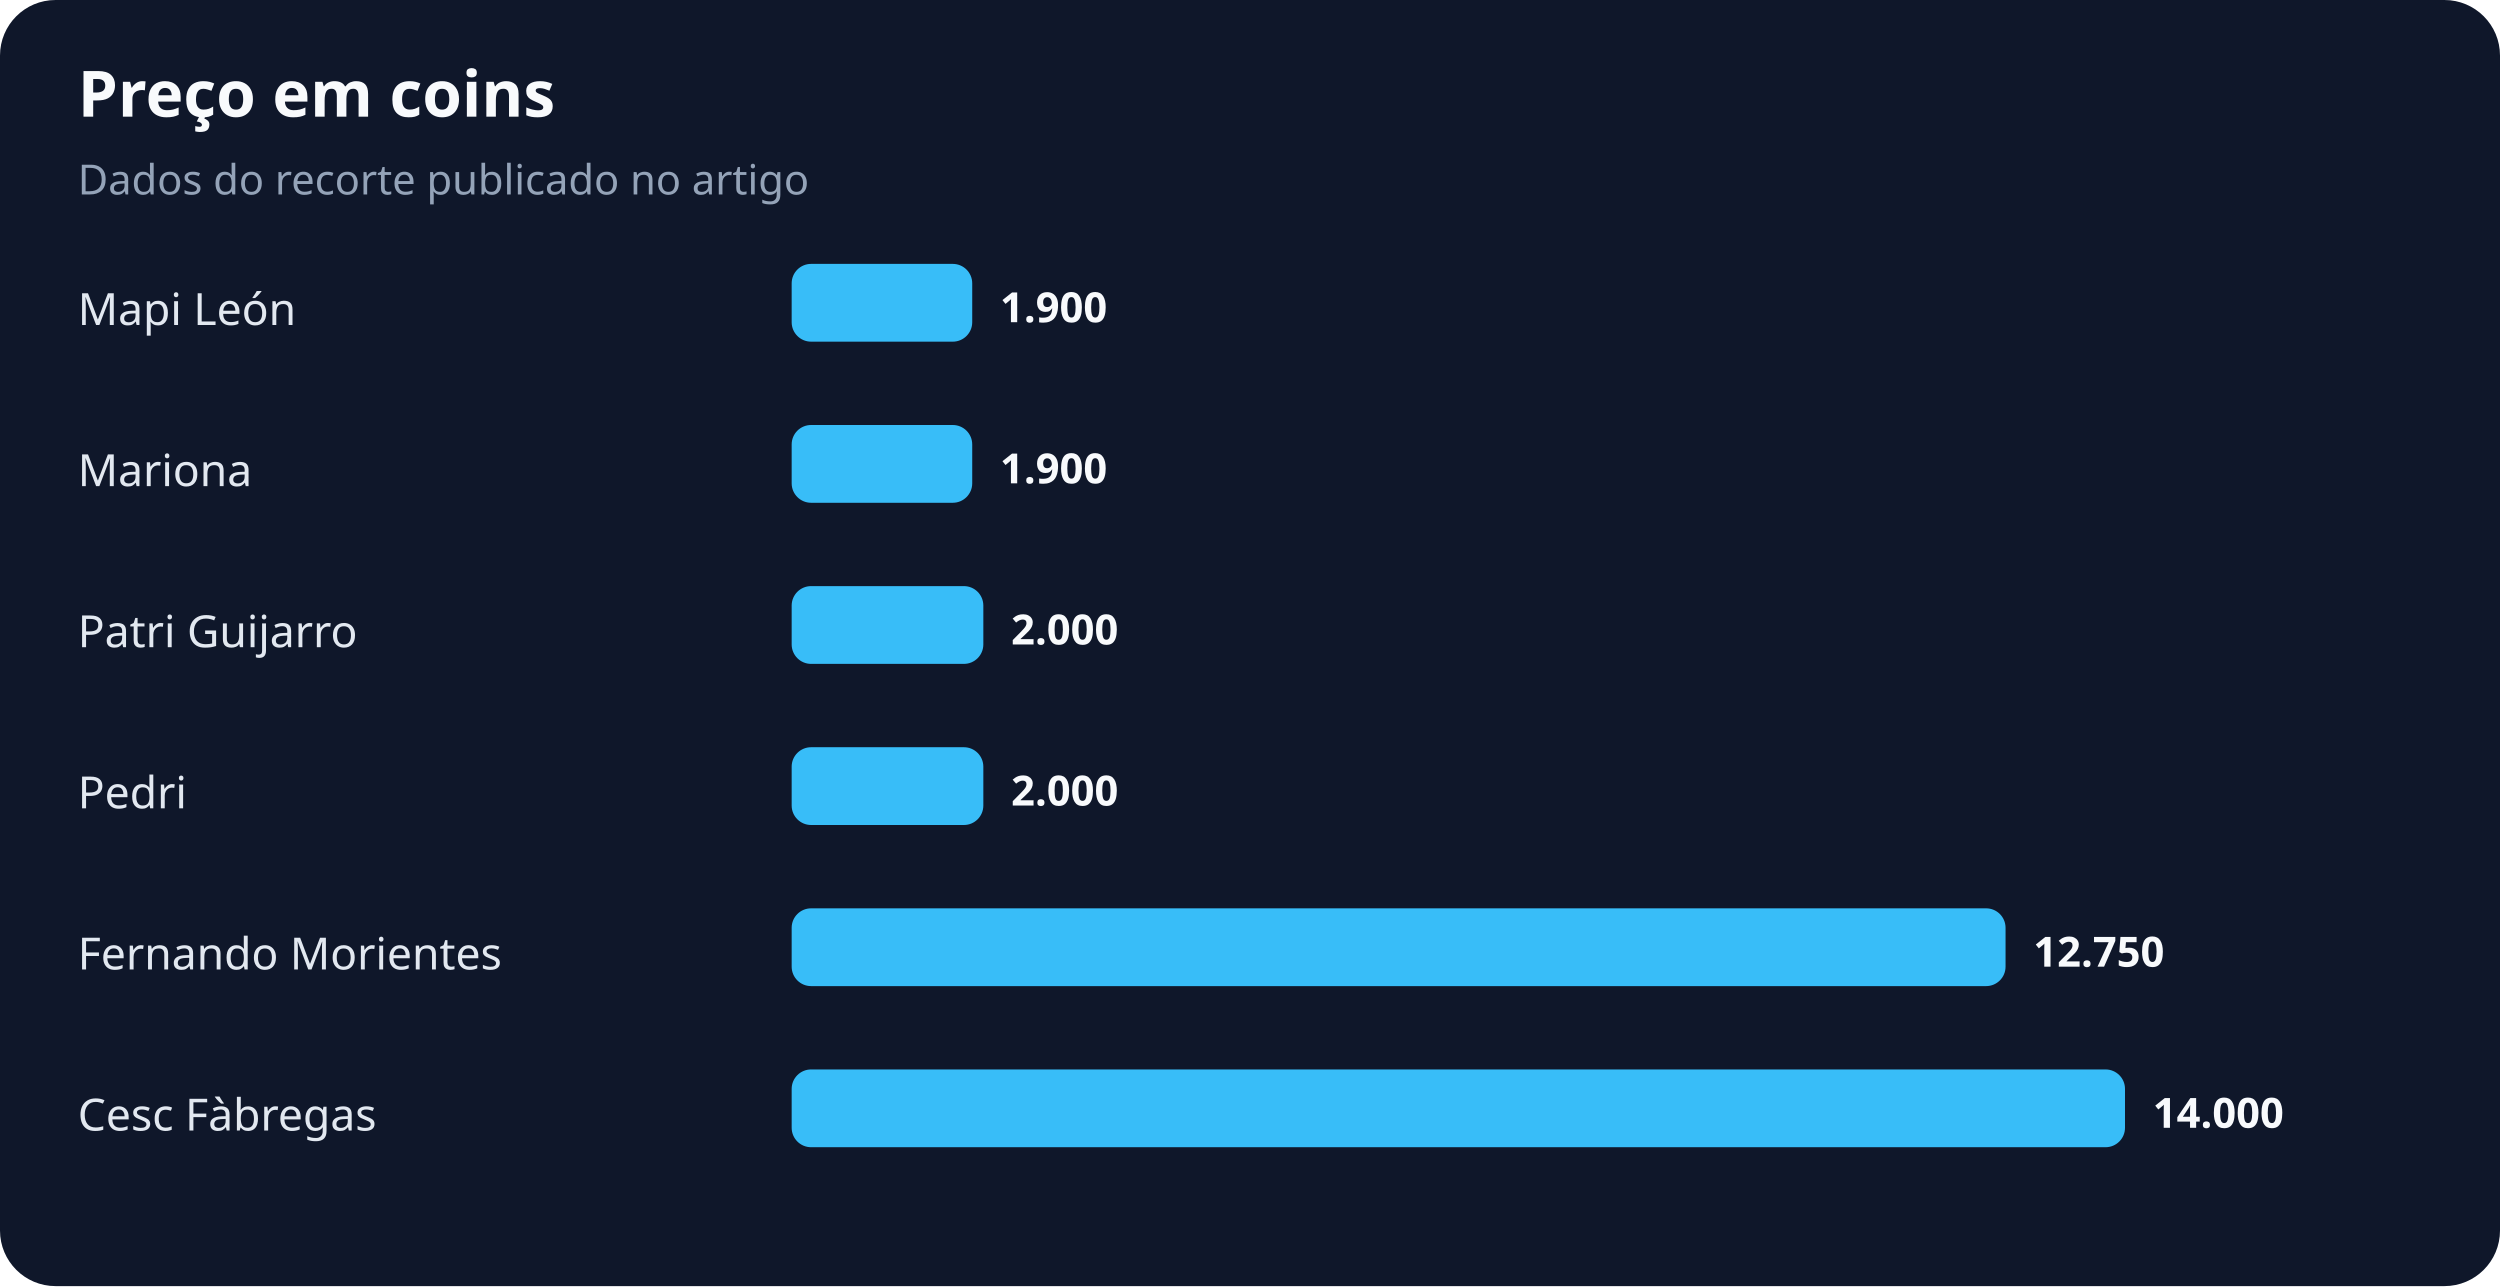
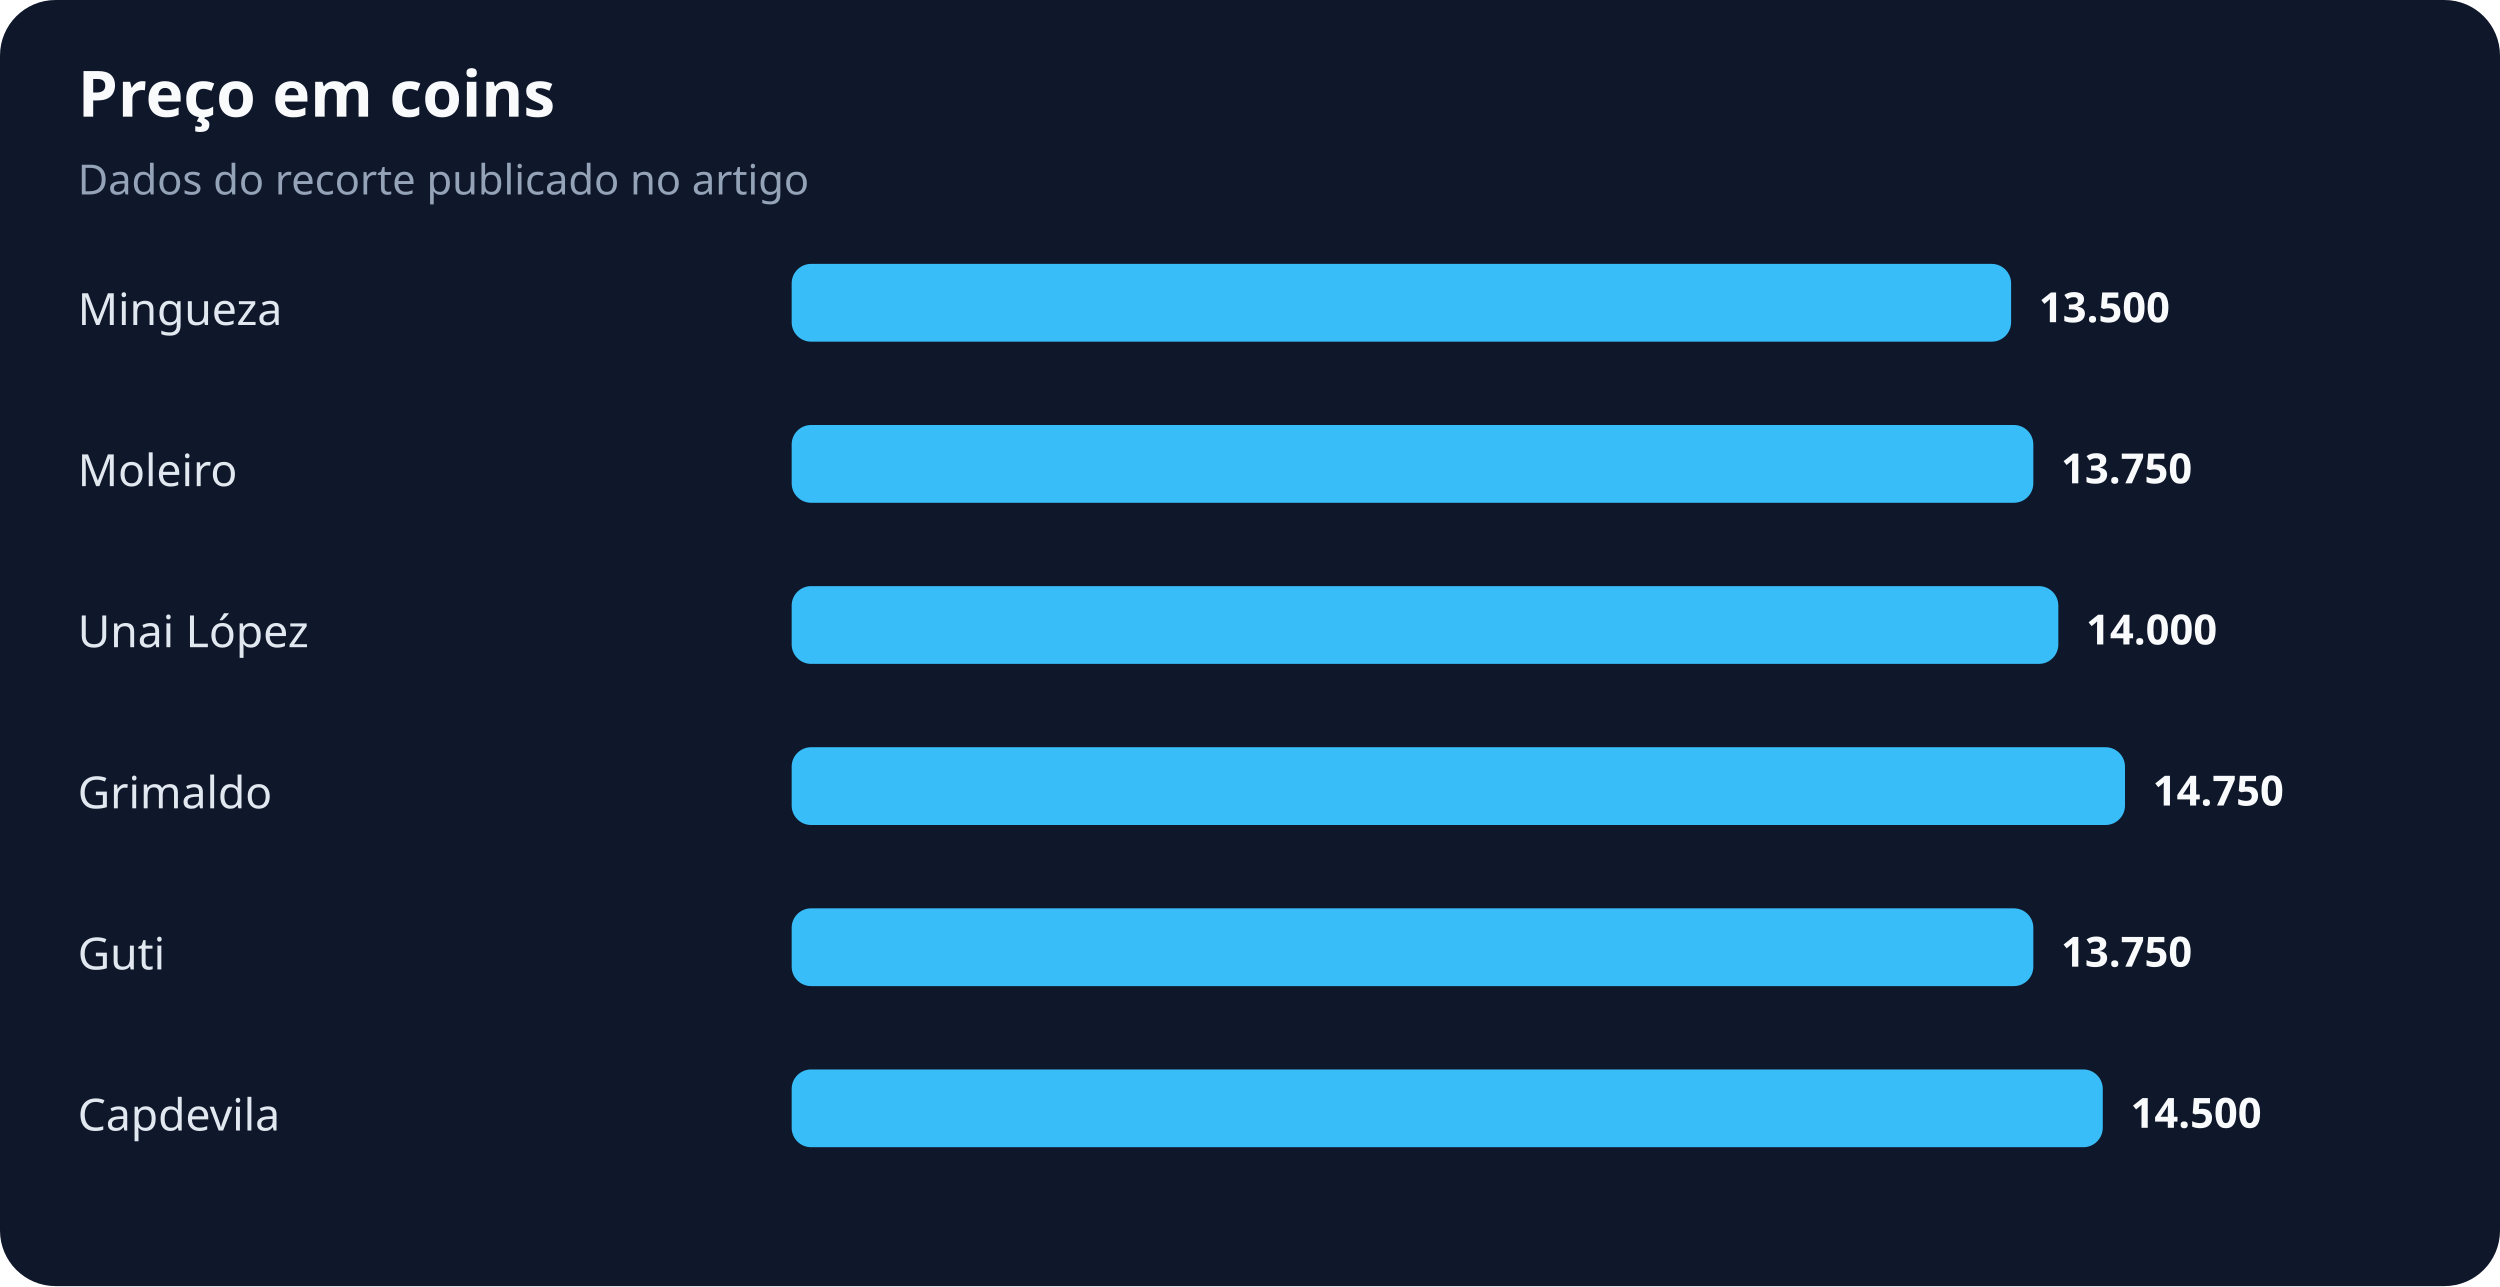
<svg xmlns="http://www.w3.org/2000/svg" width="900" height="463" viewBox="0 0 900 463" role="img" aria-labelledby="title desc">
  <rect width="100%" height="100%" rx="20" fill="#0f172a" />
  <text x="28" y="42" fill="#f8fafc" font-family="system-ui,sans-serif" font-size="23" font-weight="700">Preço em coins</text>
  <text x="28" y="70" fill="#94a3b8" font-family="system-ui,sans-serif" font-size="15">Dados do recorte publicado no artigo</text>
-   <text x="28" y="117" fill="#e2e8f0" font-family="system-ui,sans-serif" font-size="16">Mapi León</text>
-   <rect x="285" y="95" width="65" height="28" rx="7" fill="#38bdf8" />
-   <text x="360" y="116" fill="#f8fafc" font-family="system-ui,sans-serif" font-size="15" font-weight="700">1.900</text>
-   <text x="28" y="175" fill="#e2e8f0" font-family="system-ui,sans-serif" font-size="16">Mariona</text>
-   <rect x="285" y="153" width="65" height="28" rx="7" fill="#38bdf8" />
-   <text x="360" y="174" fill="#f8fafc" font-family="system-ui,sans-serif" font-size="15" font-weight="700">1.900</text>
-   <text x="28" y="233" fill="#e2e8f0" font-family="system-ui,sans-serif" font-size="16">Patri Guijarro</text>
-   <rect x="285" y="211" width="69" height="28" rx="7" fill="#38bdf8" />
-   <text x="364" y="232" fill="#f8fafc" font-family="system-ui,sans-serif" font-size="15" font-weight="700">2.000</text>
-   <text x="28" y="291" fill="#e2e8f0" font-family="system-ui,sans-serif" font-size="16">Pedri</text>
-   <rect x="285" y="269" width="69" height="28" rx="7" fill="#38bdf8" />
-   <text x="364" y="290" fill="#f8fafc" font-family="system-ui,sans-serif" font-size="15" font-weight="700">2.000</text>
-   <text x="28" y="349" fill="#e2e8f0" font-family="system-ui,sans-serif" font-size="16">Fernando Morientes</text>
-   <rect x="285" y="327" width="437" height="28" rx="7" fill="#38bdf8" />
-   <text x="732" y="348" fill="#f8fafc" font-family="system-ui,sans-serif" font-size="15" font-weight="700">12.750</text>
-   <text x="28" y="407" fill="#e2e8f0" font-family="system-ui,sans-serif" font-size="16">Cesc Fàbregas</text>
-   <rect x="285" y="385" width="480" height="28" rx="7" fill="#38bdf8" />
-   <text x="775" y="406" fill="#f8fafc" font-family="system-ui,sans-serif" font-size="15" font-weight="700">14.000</text>
+   <text x="28" y="117" fill="#e2e8f0" font-family="system-ui,sans-serif" font-size="16">Mingueza</text>
+   <rect x="285" y="95" width="439" height="28" rx="7" fill="#38bdf8" />
+   <text x="734" y="116" fill="#f8fafc" font-family="system-ui,sans-serif" font-size="15" font-weight="700">13.500</text>
+   <text x="28" y="175" fill="#e2e8f0" font-family="system-ui,sans-serif" font-size="16">Moleiro</text>
+   <rect x="285" y="153" width="447" height="28" rx="7" fill="#38bdf8" />
+   <text x="742" y="174" fill="#f8fafc" font-family="system-ui,sans-serif" font-size="15" font-weight="700">13.750</text>
+   <text x="28" y="233" fill="#e2e8f0" font-family="system-ui,sans-serif" font-size="16">Unai López</text>
+   <rect x="285" y="211" width="456" height="28" rx="7" fill="#38bdf8" />
+   <text x="751" y="232" fill="#f8fafc" font-family="system-ui,sans-serif" font-size="15" font-weight="700">14.000</text>
+   <text x="28" y="291" fill="#e2e8f0" font-family="system-ui,sans-serif" font-size="16">Grimaldo</text>
+   <rect x="285" y="269" width="480" height="28" rx="7" fill="#38bdf8" />
+   <text x="775" y="290" fill="#f8fafc" font-family="system-ui,sans-serif" font-size="15" font-weight="700">14.750</text>
+   <text x="28" y="349" fill="#e2e8f0" font-family="system-ui,sans-serif" font-size="16">Guti</text>
+   <rect x="285" y="327" width="447" height="28" rx="7" fill="#38bdf8" />
+   <text x="742" y="348" fill="#f8fafc" font-family="system-ui,sans-serif" font-size="15" font-weight="700">13.750</text>
+   <text x="28" y="407" fill="#e2e8f0" font-family="system-ui,sans-serif" font-size="16">Capdevila</text>
+   <rect x="285" y="385" width="472" height="28" rx="7" fill="#38bdf8" />
+   <text x="767" y="406" fill="#f8fafc" font-family="system-ui,sans-serif" font-size="15" font-weight="700">14.500</text>
</svg>
